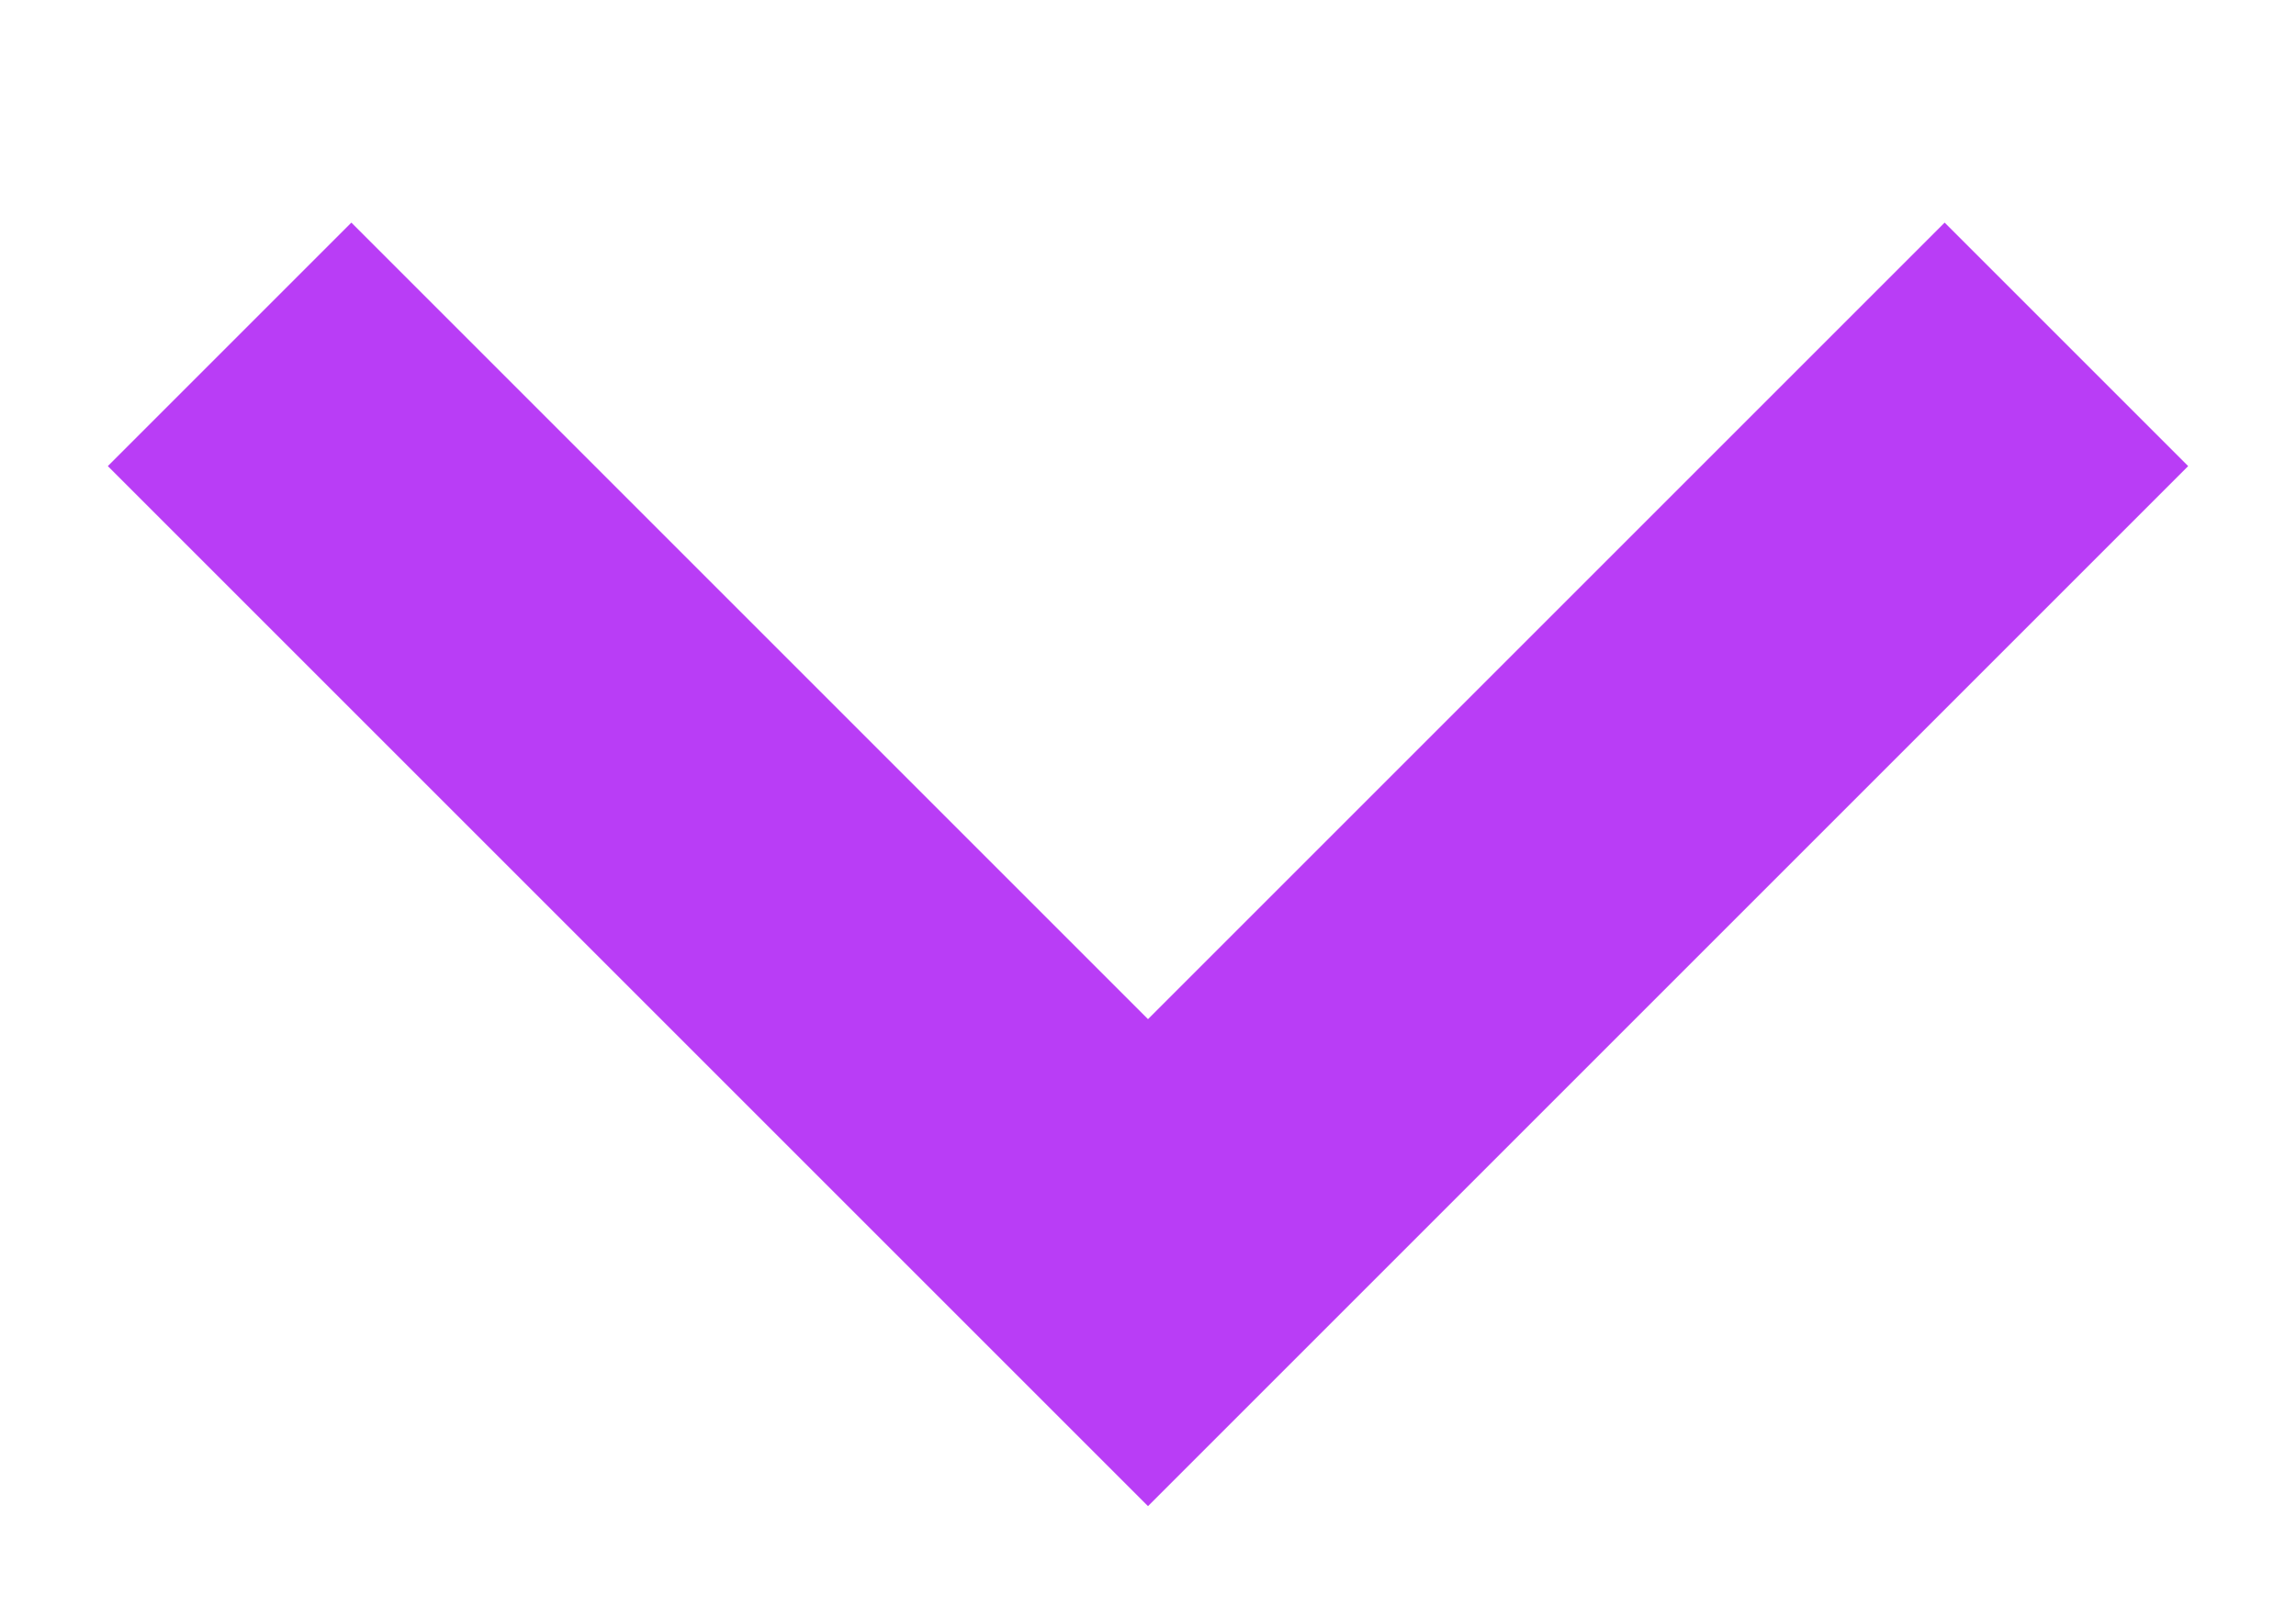
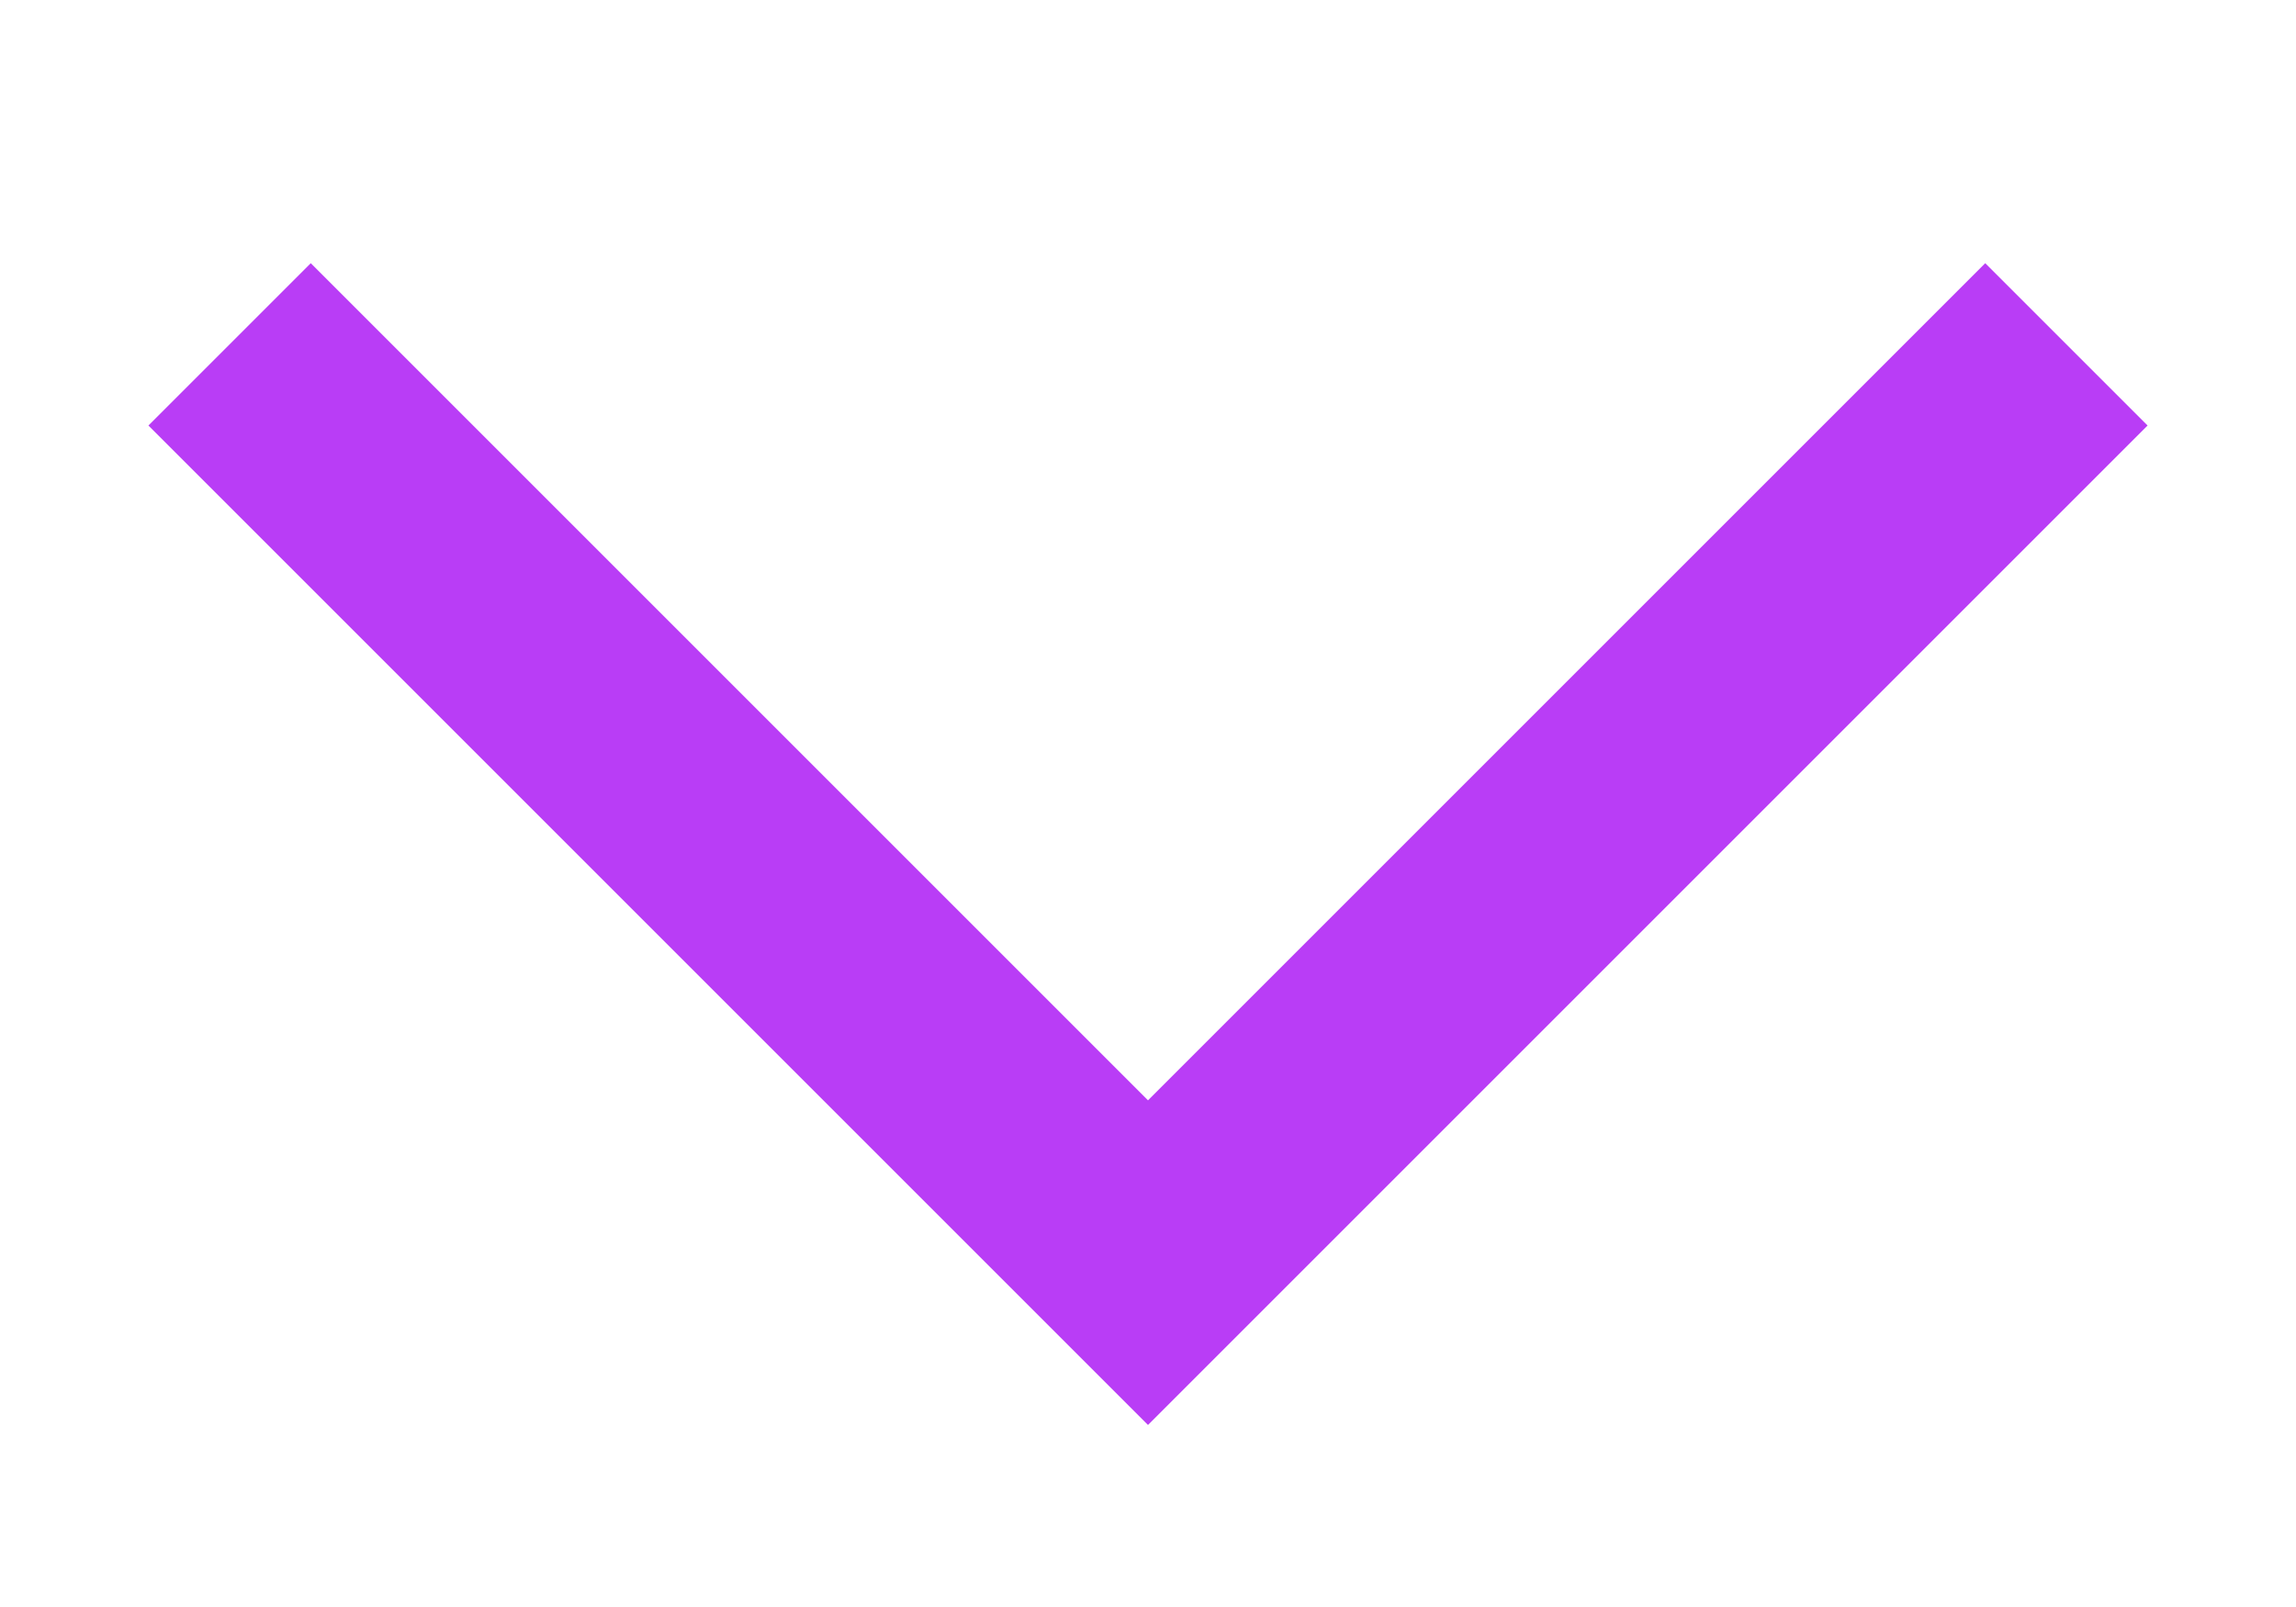
<svg xmlns="http://www.w3.org/2000/svg" width="10" height="7" viewBox="0 0 10 7" fill="none">
-   <path d="M9 1.5L5 5.5L1 1.5" stroke="#B93DF6" stroke-width="1.5" />
+   <path d="M9 1.5L5 5.5L1 1.5" stroke="#B93DF6" strokeWidth="1.5" />
</svg>
